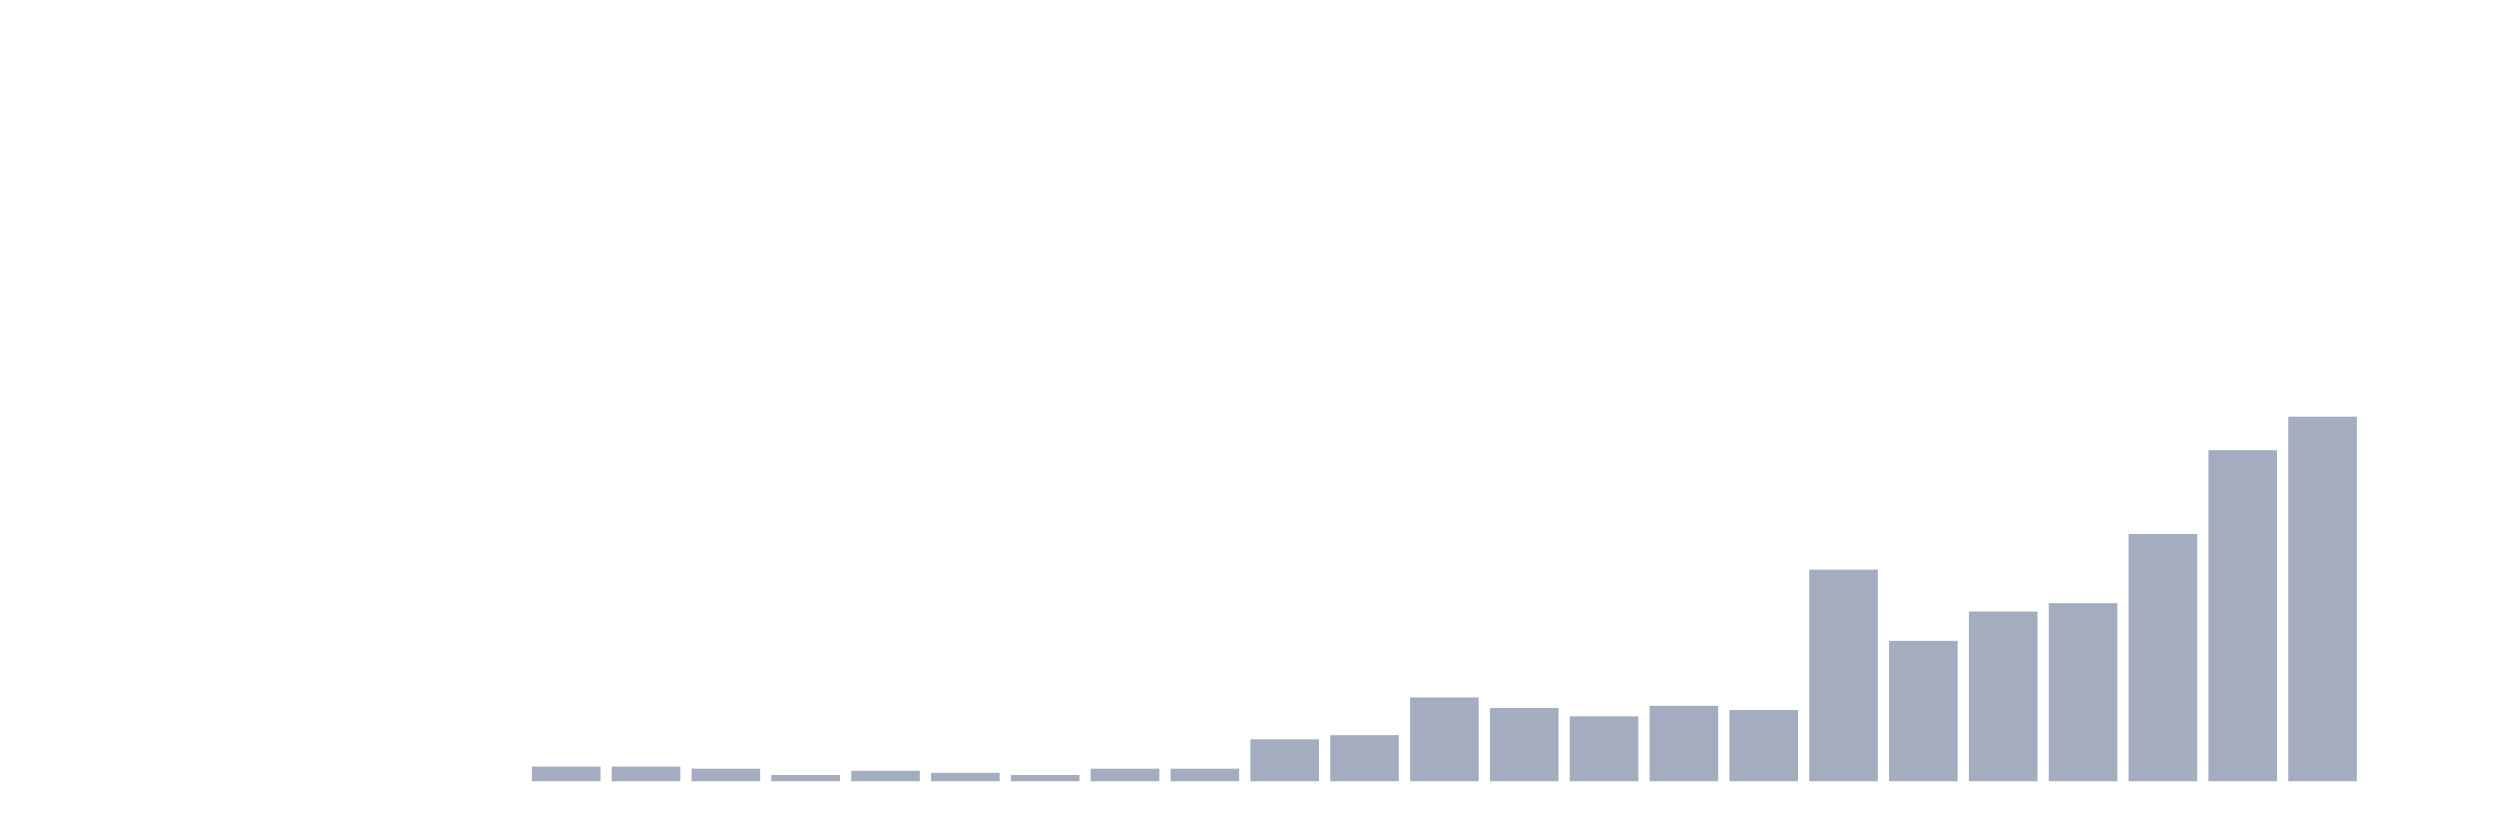
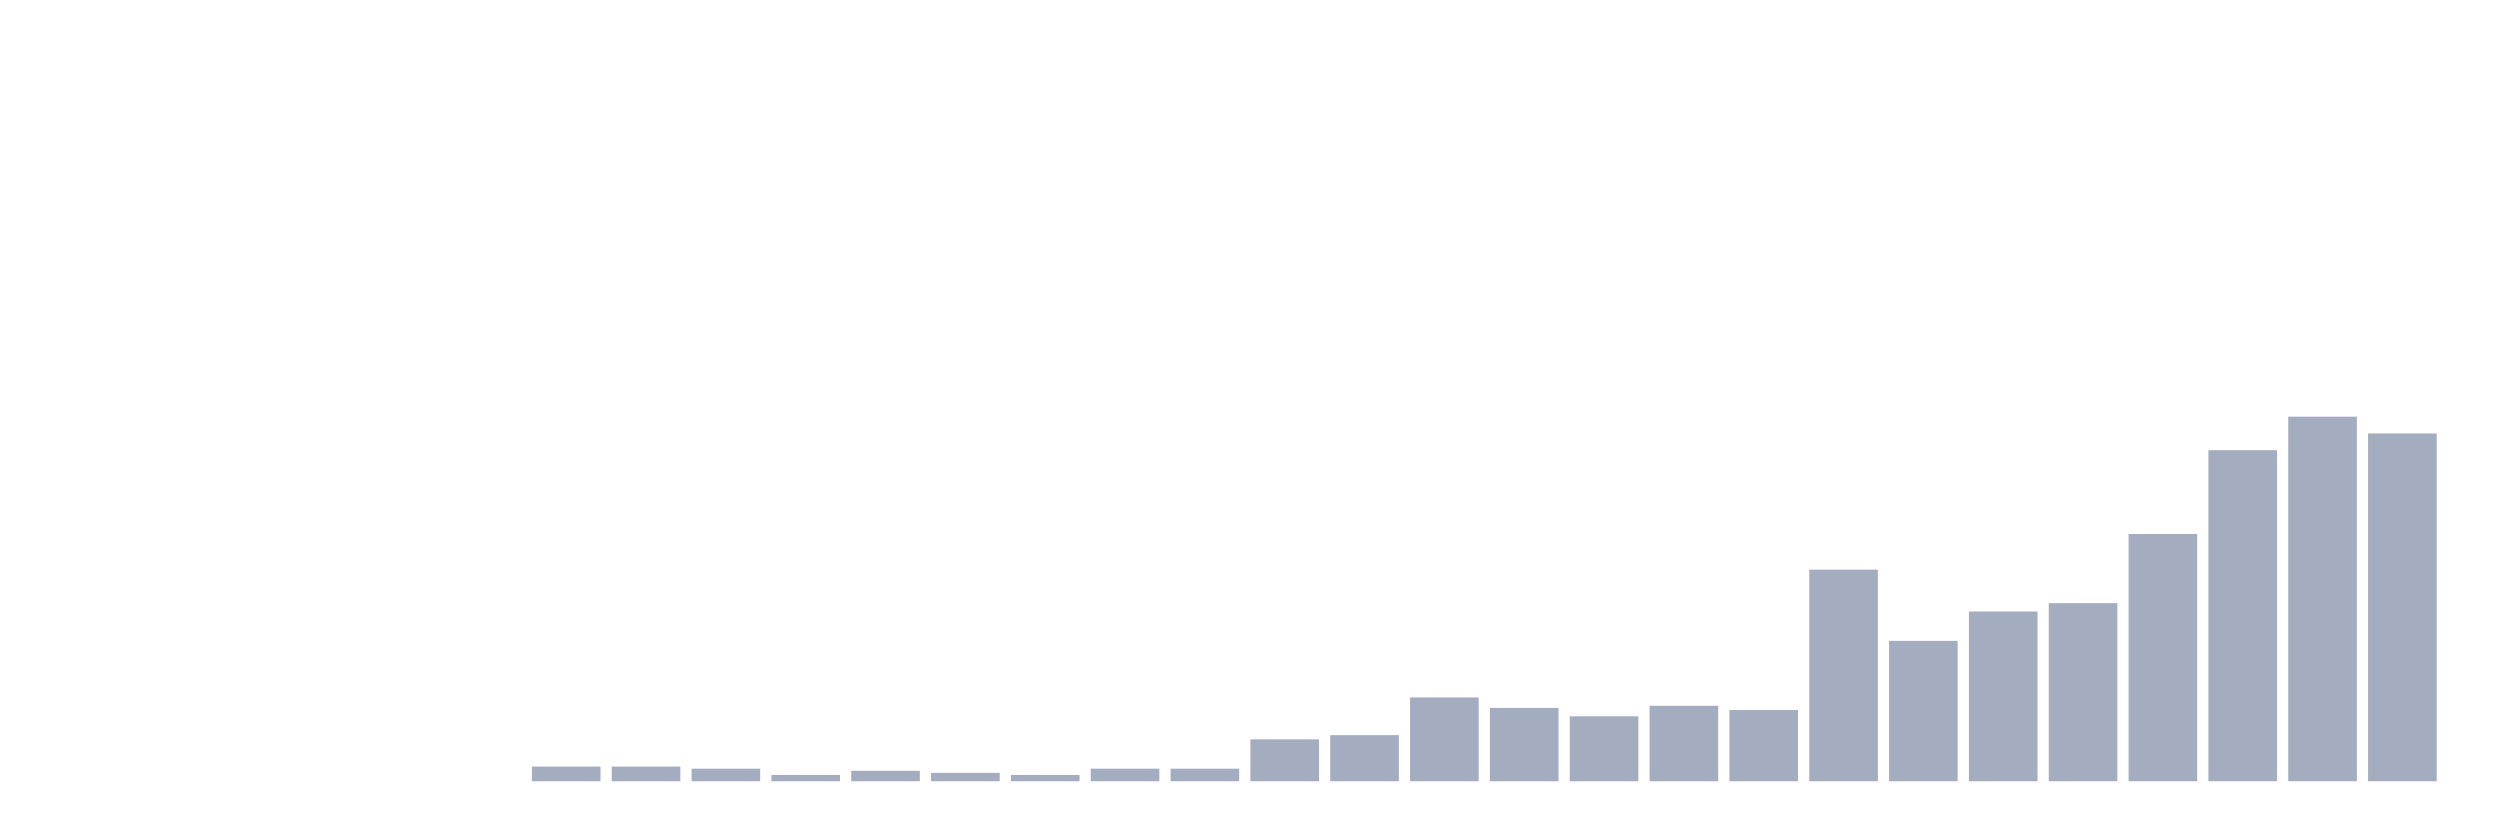
<svg xmlns="http://www.w3.org/2000/svg" viewBox="0 0 480 160">
  <g transform="translate(10,10)">
    <rect class="bar" x="0.153" width="13.175" y="140" height="0" fill="rgb(164,173,192)" />
    <rect class="bar" x="15.482" width="13.175" y="140" height="0" fill="rgb(164,173,192)" />
    <rect class="bar" x="30.81" width="13.175" y="140" height="0" fill="rgb(164,173,192)" />
    <rect class="bar" x="46.138" width="13.175" y="140" height="0" fill="rgb(164,173,192)" />
    <rect class="bar" x="61.466" width="13.175" y="140" height="0" fill="rgb(164,173,192)" />
    <rect class="bar" x="76.794" width="13.175" y="140" height="0" fill="rgb(164,173,192)" />
    <rect class="bar" x="92.123" width="13.175" y="137.184" height="2.816" fill="rgb(164,173,192)" />
    <rect class="bar" x="107.451" width="13.175" y="137.184" height="2.816" fill="rgb(164,173,192)" />
    <rect class="bar" x="122.779" width="13.175" y="137.586" height="2.414" fill="rgb(164,173,192)" />
    <rect class="bar" x="138.107" width="13.175" y="138.793" height="1.207" fill="rgb(164,173,192)" />
    <rect class="bar" x="153.436" width="13.175" y="137.989" height="2.011" fill="rgb(164,173,192)" />
    <rect class="bar" x="168.764" width="13.175" y="138.391" height="1.609" fill="rgb(164,173,192)" />
    <rect class="bar" x="184.092" width="13.175" y="138.793" height="1.207" fill="rgb(164,173,192)" />
    <rect class="bar" x="199.42" width="13.175" y="137.586" height="2.414" fill="rgb(164,173,192)" />
    <rect class="bar" x="214.748" width="13.175" y="137.586" height="2.414" fill="rgb(164,173,192)" />
    <rect class="bar" x="230.077" width="13.175" y="131.954" height="8.046" fill="rgb(164,173,192)" />
    <rect class="bar" x="245.405" width="13.175" y="131.149" height="8.851" fill="rgb(164,173,192)" />
    <rect class="bar" x="260.733" width="13.175" y="123.908" height="16.092" fill="rgb(164,173,192)" />
    <rect class="bar" x="276.061" width="13.175" y="125.92" height="14.08" fill="rgb(164,173,192)" />
    <rect class="bar" x="291.39" width="13.175" y="127.529" height="12.471" fill="rgb(164,173,192)" />
    <rect class="bar" x="306.718" width="13.175" y="125.517" height="14.483" fill="rgb(164,173,192)" />
    <rect class="bar" x="322.046" width="13.175" y="126.322" height="13.678" fill="rgb(164,173,192)" />
    <rect class="bar" x="337.374" width="13.175" y="99.368" height="40.632" fill="rgb(164,173,192)" />
    <rect class="bar" x="352.702" width="13.175" y="113.046" height="26.954" fill="rgb(164,173,192)" />
    <rect class="bar" x="368.031" width="13.175" y="107.414" height="32.586" fill="rgb(164,173,192)" />
    <rect class="bar" x="383.359" width="13.175" y="105.805" height="34.195" fill="rgb(164,173,192)" />
    <rect class="bar" x="398.687" width="13.175" y="92.529" height="47.471" fill="rgb(164,173,192)" />
    <rect class="bar" x="414.015" width="13.175" y="76.437" height="63.563" fill="rgb(164,173,192)" />
    <rect class="bar" x="429.344" width="13.175" y="70" height="70" fill="rgb(164,173,192)" />
-     <rect class="bar" x="444.672" width="13.175" y="140" height="0" fill="rgb(164,173,192)" />
+     <rect class="bar" x="444.672" width="13.175" y="73.218" height="66.782" fill="rgb(164,173,192)" />
  </g>
</svg>
